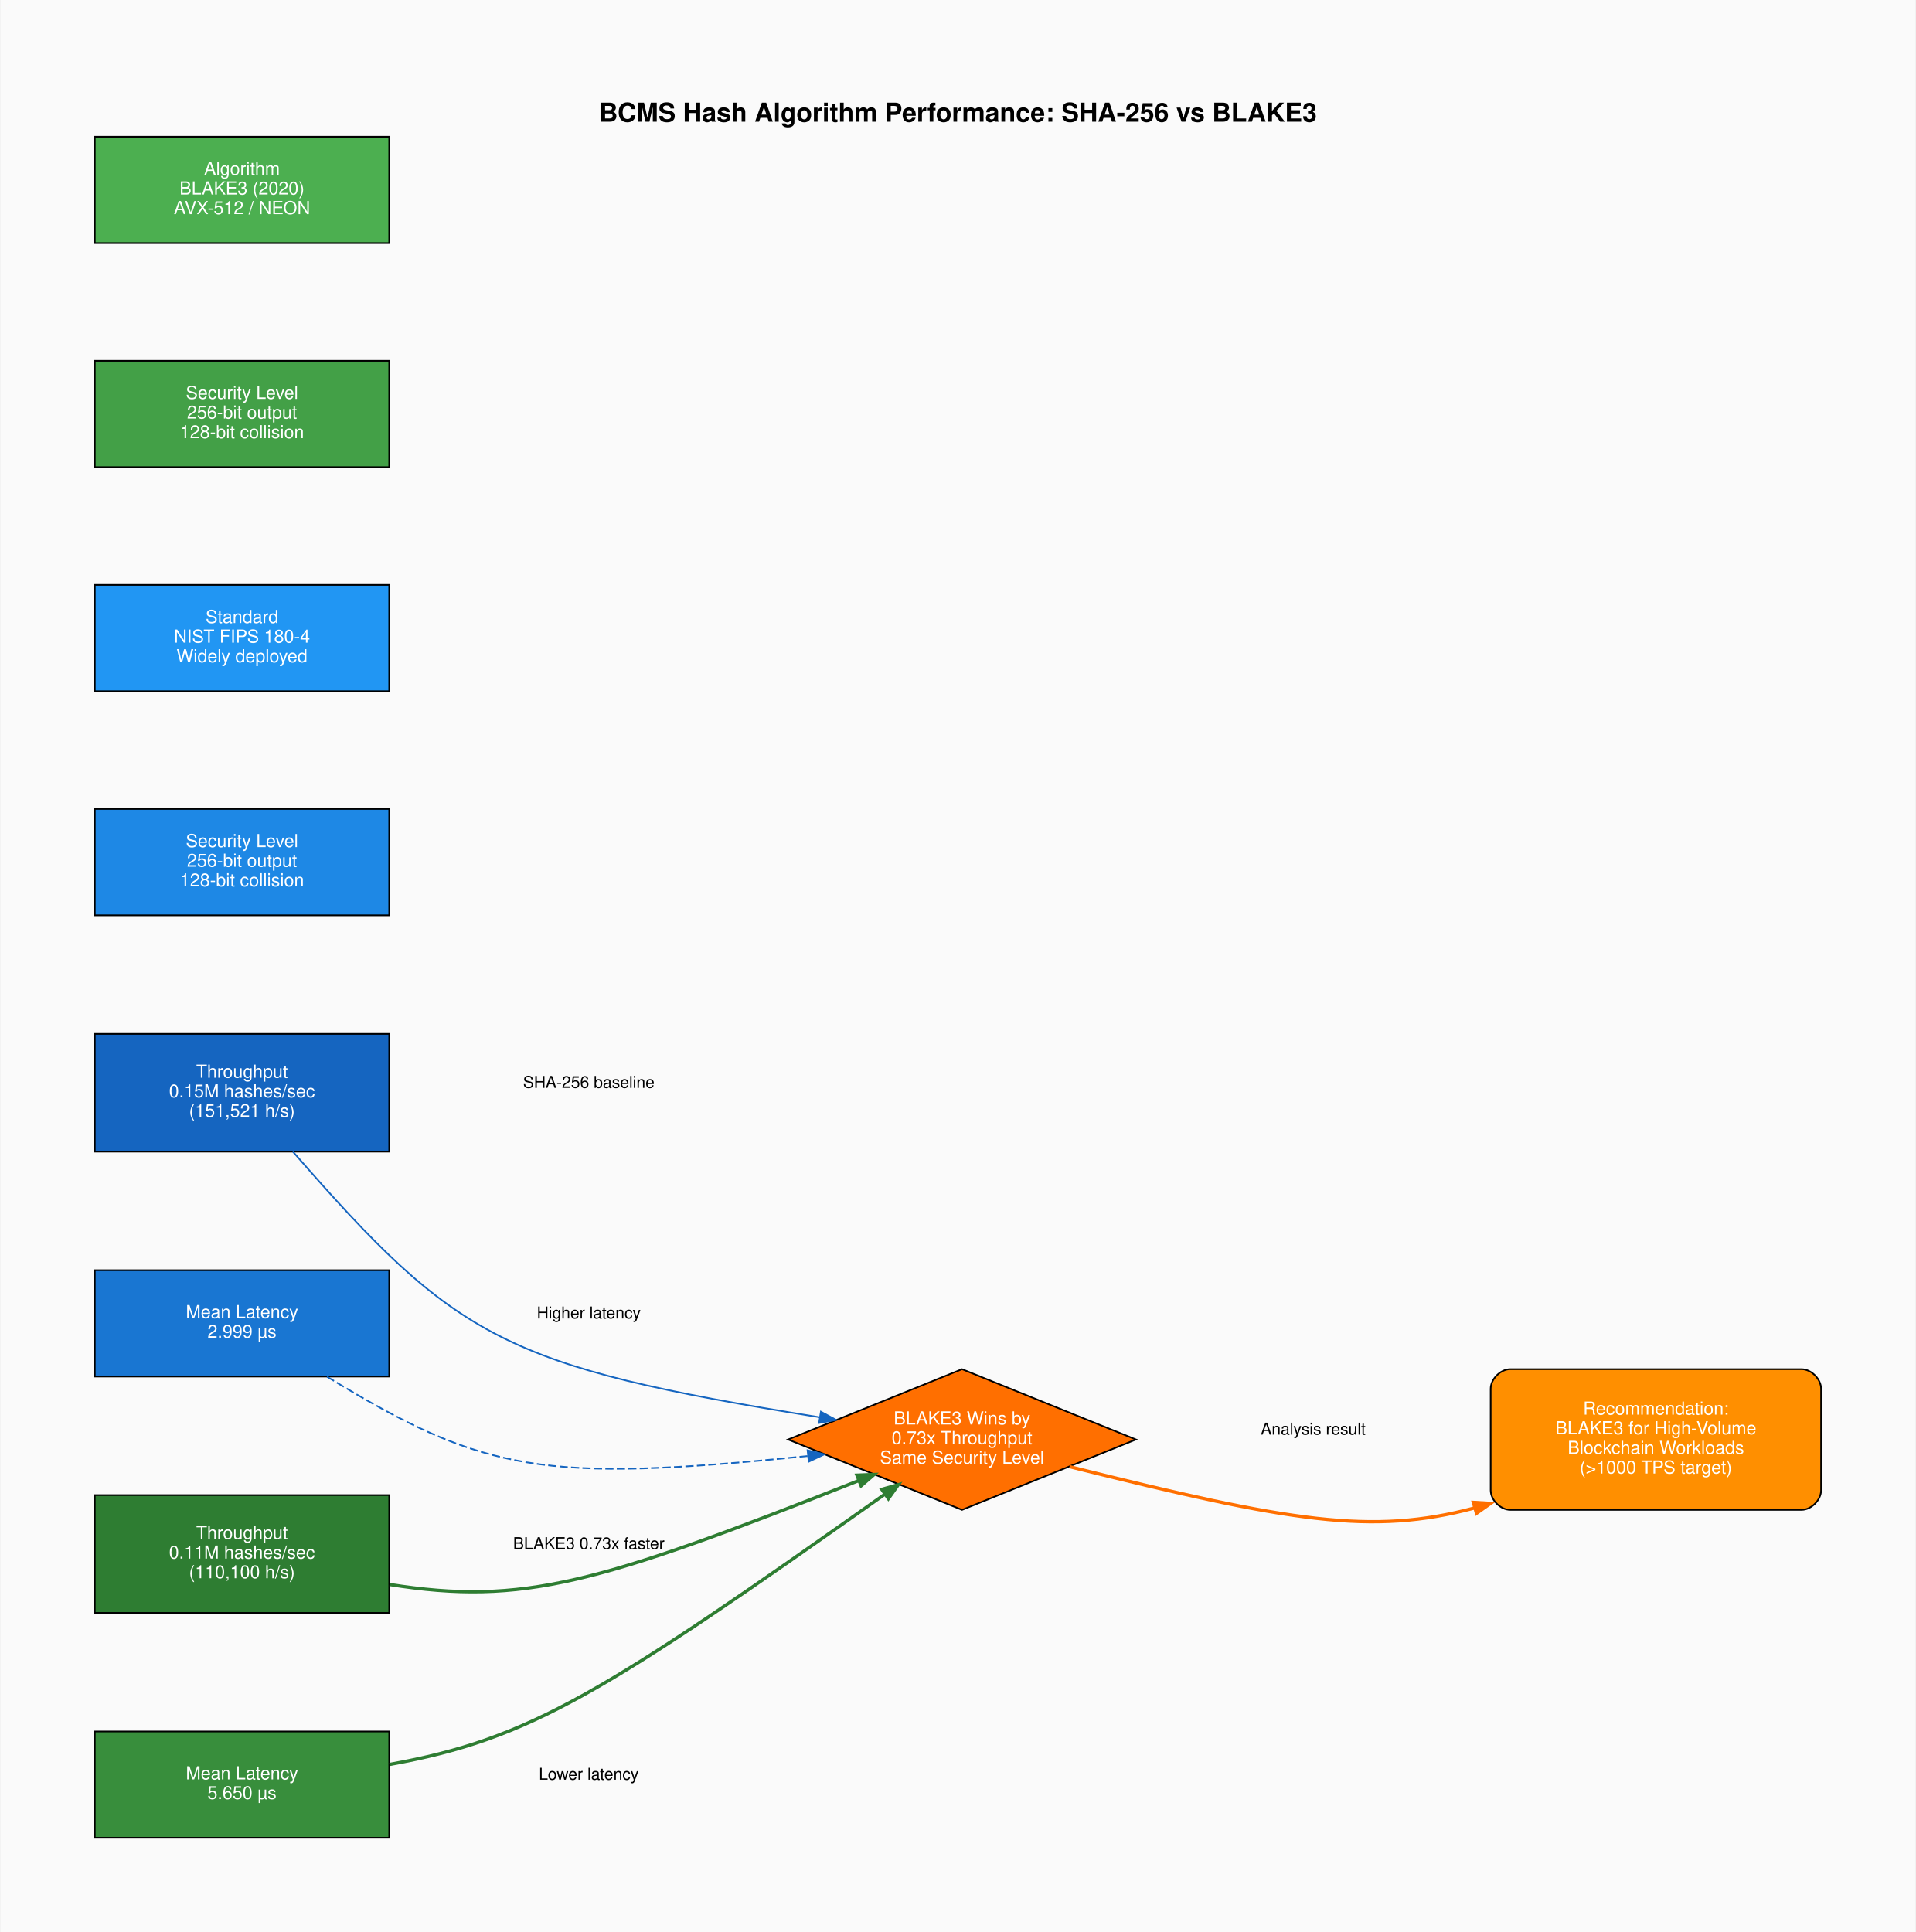
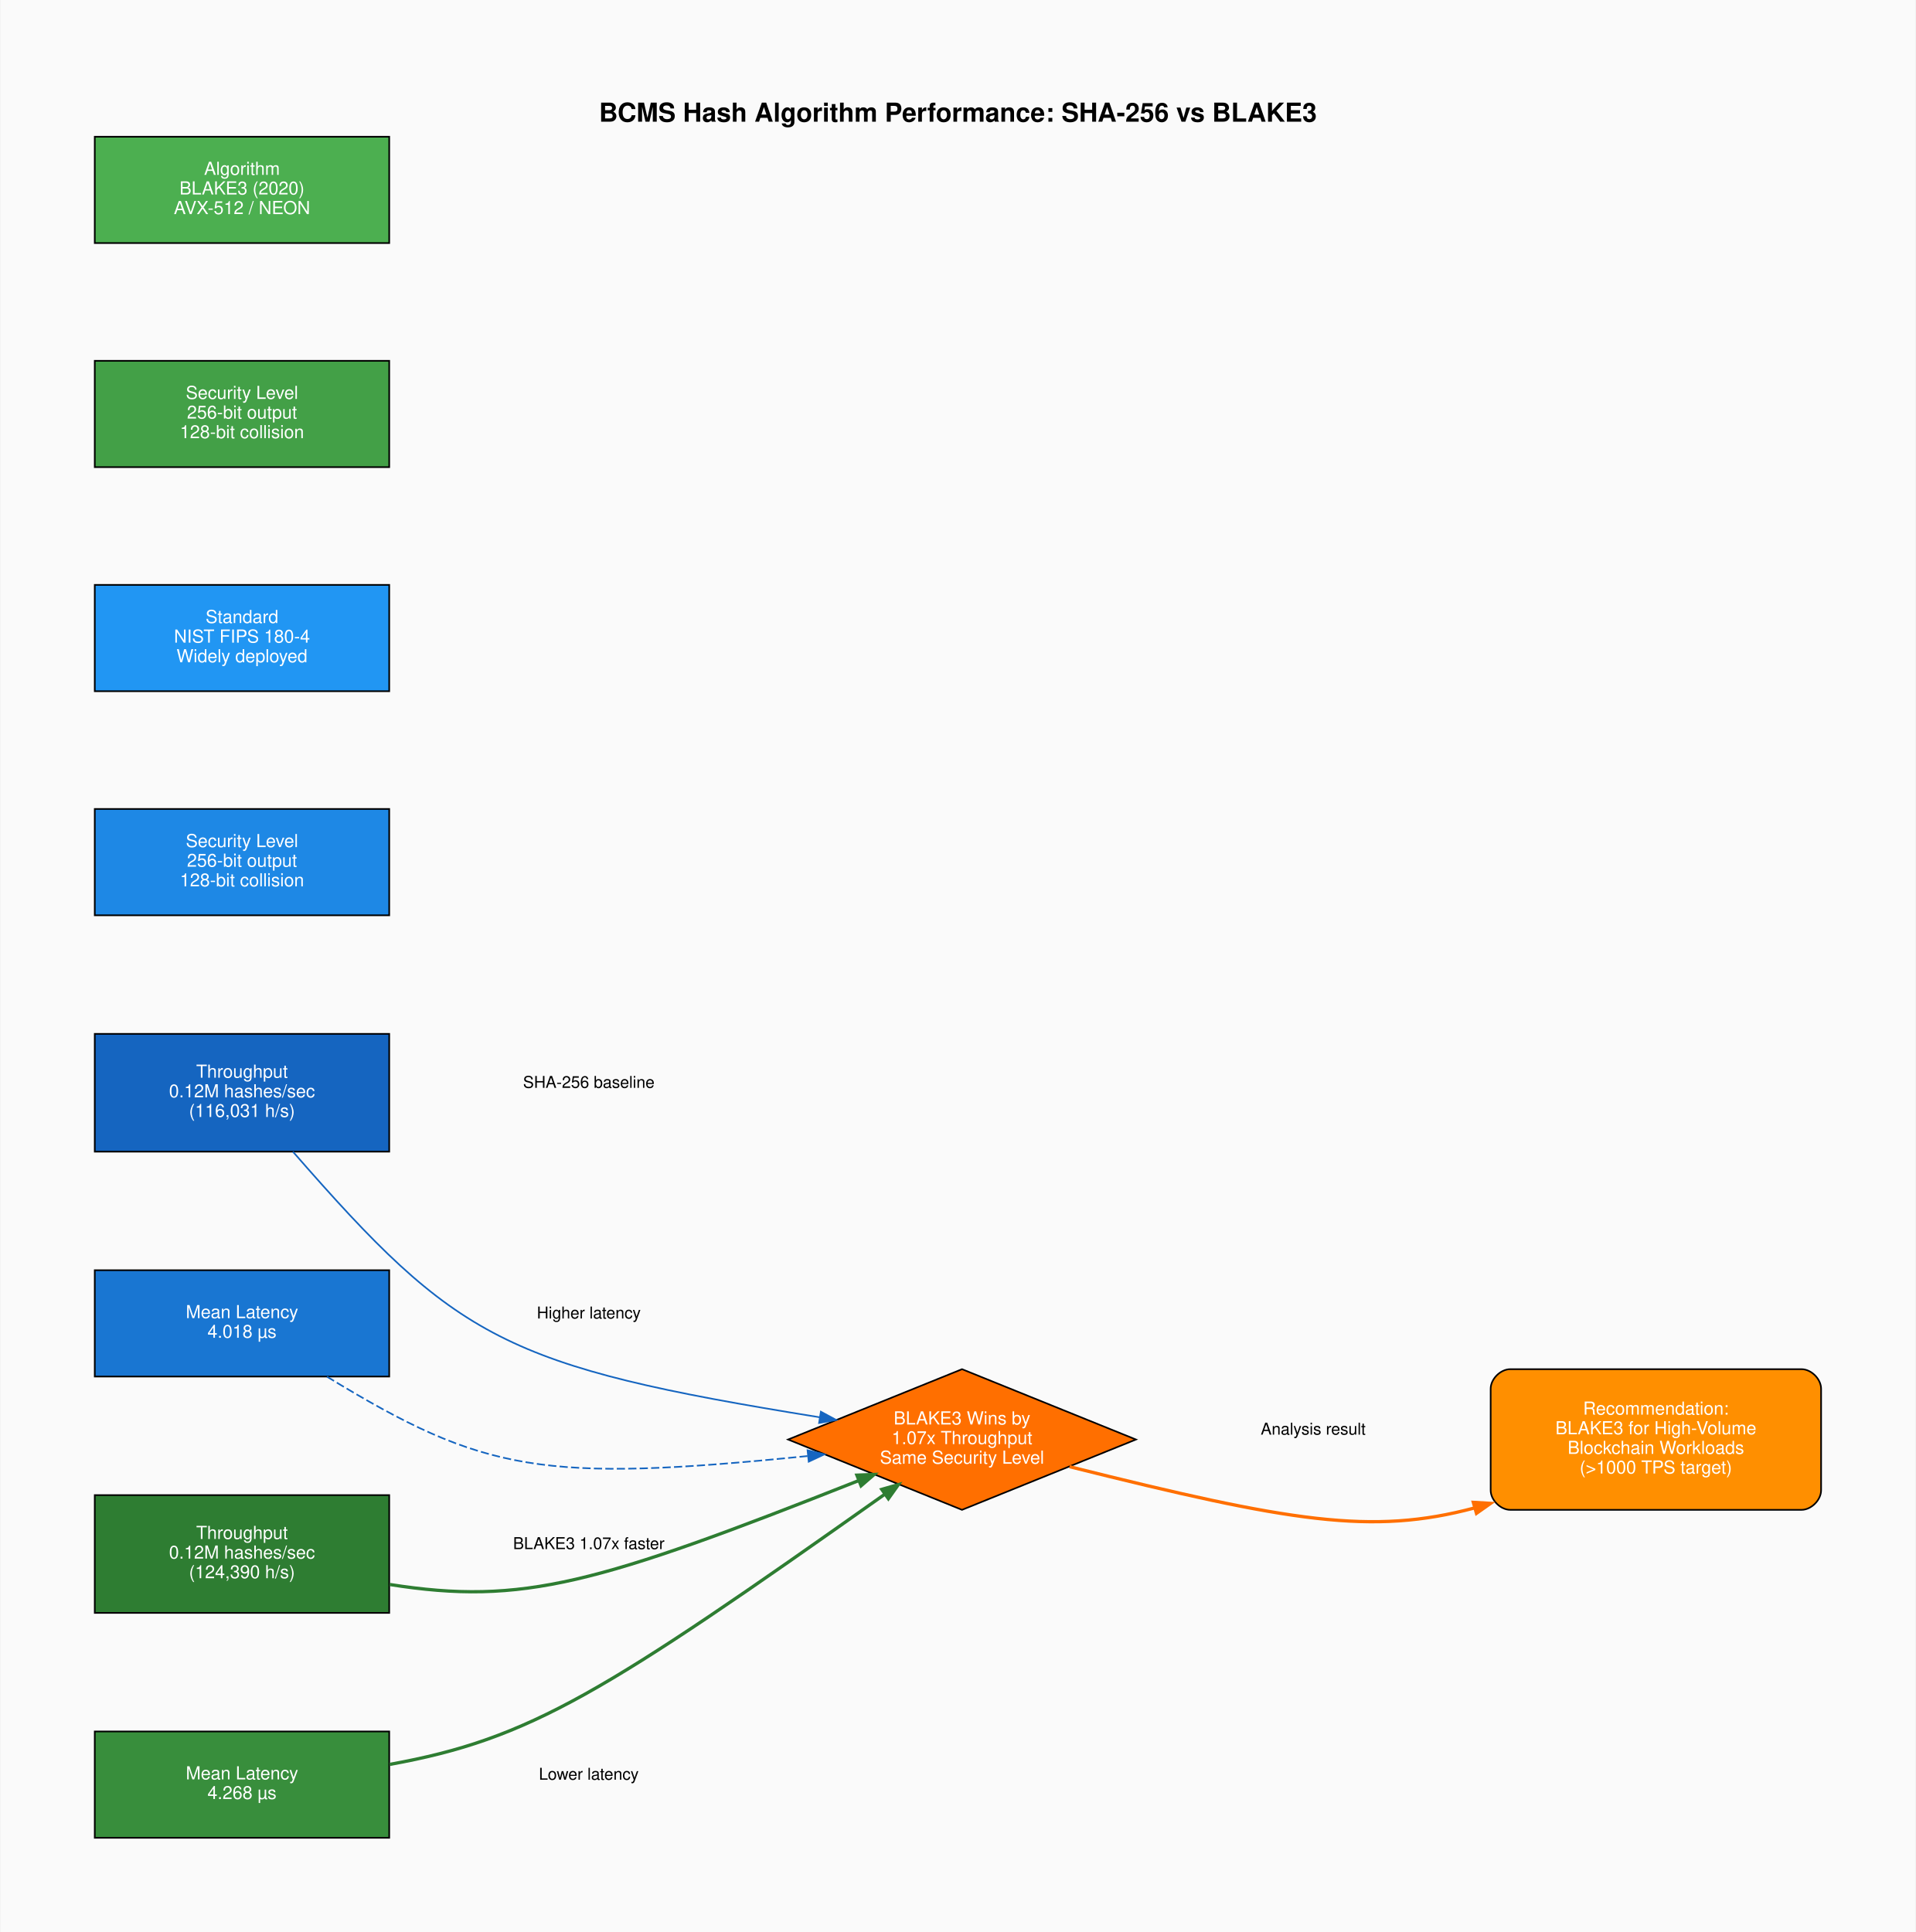
<svg xmlns="http://www.w3.org/2000/svg" width="1171pt" height="1181pt" viewBox="0.00 0.00 1170.53 1181.20">
  <g id="graph0" class="graph" transform="scale(1 1) rotate(0) translate(57.6 1123.6)">
    <polygon fill="#fafafa" stroke="transparent" points="-57.6,57.6 -57.6,-1123.6 1112.93,-1123.6 1112.93,57.6 -57.6,57.6" />
    <text text-anchor="middle" x="527.66" y="-1049.2" font-family="Helvetica,sans-Serif" font-weight="bold" font-size="16.00">BCMS Hash Algorithm Performance: SHA-256 vs BLAKE3</text>
    <g id="node1" class="node">
      <polygon fill="#1565c0" stroke="black" points="180,-491.5 0,-491.5 0,-419.5 180,-419.5 180,-491.5" />
      <text text-anchor="middle" x="90" y="-464.7" font-family="Helvetica,sans-Serif" font-size="11.00" fill="white">Throughput</text>
-       <text text-anchor="middle" x="90" y="-452.7" font-family="Helvetica,sans-Serif" font-size="11.00" fill="white">0.15M hashes/sec</text>
-       <text text-anchor="middle" x="90" y="-440.7" font-family="Helvetica,sans-Serif" font-size="11.00" fill="white">(151,521 h/s)</text>
+       <text text-anchor="middle" x="90" y="-452.7" font-family="Helvetica,sans-Serif" font-size="11.00" fill="white">0.12M hashes/sec</text>
+       <text text-anchor="middle" x="90" y="-440.7" font-family="Helvetica,sans-Serif" font-size="11.00" fill="white">(116,031 h/s)</text>
    </g>
    <g id="node9" class="node">
      <polygon fill="#ff6f00" stroke="black" points="530.16,-286.5 423.84,-243.5 530.16,-200.5 636.49,-243.5 530.16,-286.5" />
      <text text-anchor="middle" x="530.16" y="-252.7" font-family="Helvetica,sans-Serif" font-size="11.00" fill="white">BLAKE3 Wins by</text>
-       <text text-anchor="middle" x="530.16" y="-240.7" font-family="Helvetica,sans-Serif" font-size="11.00" fill="white">0.73x Throughput</text>
+       <text text-anchor="middle" x="530.16" y="-240.7" font-family="Helvetica,sans-Serif" font-size="11.00" fill="white">1.07x Throughput</text>
      <text text-anchor="middle" x="530.16" y="-228.7" font-family="Helvetica,sans-Serif" font-size="11.00" fill="white">Same Security Level</text>
    </g>
    <g id="edge1" class="edge">
      <path fill="none" stroke="#1565c0" d="M121.14,-419.47C221.56,-304.34 250.04,-288.2 443.27,-257.07" />
      <polygon fill="#1565c0" stroke="#1565c0" points="443.88,-260.51 453.2,-255.47 442.77,-253.6 443.88,-260.51" />
      <text text-anchor="middle" x="302" y="-458.5" font-family="Helvetica,sans-Serif" font-size="10.00">SHA-256 baseline</text>
    </g>
    <g id="node2" class="node">
      <polygon fill="#1976d2" stroke="black" points="180,-347 0,-347 0,-282 180,-282 180,-347" />
      <text text-anchor="middle" x="90" y="-317.7" font-family="Helvetica,sans-Serif" font-size="11.00" fill="white">Mean Latency</text>
-       <text text-anchor="middle" x="90" y="-305.7" font-family="Helvetica,sans-Serif" font-size="11.00" fill="white">2.999 µs</text>
+       <text text-anchor="middle" x="90" y="-305.7" font-family="Helvetica,sans-Serif" font-size="11.00" fill="white">4.018 µs</text>
    </g>
    <g id="edge3" class="edge">
      <path fill="none" stroke="#1565c0" stroke-dasharray="5,2" d="M141.97,-281.91C238.09,-223.24 273.81,-217.1 435.71,-233.39" />
      <polygon fill="#1565c0" stroke="#1565c0" points="435.74,-236.91 446.04,-234.44 436.45,-229.95 435.74,-236.91" />
      <text text-anchor="middle" x="302" y="-317.5" font-family="Helvetica,sans-Serif" font-size="10.00">Higher latency</text>
    </g>
    <g id="node3" class="node">
      <polygon fill="#1e88e5" stroke="black" points="180,-629 0,-629 0,-564 180,-564 180,-629" />
      <text text-anchor="middle" x="90" y="-605.7" font-family="Helvetica,sans-Serif" font-size="11.00" fill="white">Security Level</text>
      <text text-anchor="middle" x="90" y="-593.7" font-family="Helvetica,sans-Serif" font-size="11.00" fill="white">256-bit output</text>
      <text text-anchor="middle" x="90" y="-581.7" font-family="Helvetica,sans-Serif" font-size="11.00" fill="white">128-bit collision</text>
    </g>
    <g id="node4" class="node">
      <polygon fill="#2196f3" stroke="black" points="180,-766 0,-766 0,-701 180,-701 180,-766" />
      <text text-anchor="middle" x="90" y="-742.7" font-family="Helvetica,sans-Serif" font-size="11.00" fill="white">Standard</text>
      <text text-anchor="middle" x="90" y="-730.7" font-family="Helvetica,sans-Serif" font-size="11.00" fill="white">NIST FIPS 180-4</text>
      <text text-anchor="middle" x="90" y="-718.7" font-family="Helvetica,sans-Serif" font-size="11.00" fill="white">Widely deployed</text>
    </g>
    <g id="node5" class="node">
      <polygon fill="#2e7d32" stroke="black" points="180,-209.5 0,-209.5 0,-137.5 180,-137.5 180,-209.5" />
      <text text-anchor="middle" x="90" y="-182.7" font-family="Helvetica,sans-Serif" font-size="11.00" fill="white">Throughput</text>
-       <text text-anchor="middle" x="90" y="-170.7" font-family="Helvetica,sans-Serif" font-size="11.00" fill="white">0.11M hashes/sec</text>
-       <text text-anchor="middle" x="90" y="-158.7" font-family="Helvetica,sans-Serif" font-size="11.00" fill="white">(110,100 h/s)</text>
+       <text text-anchor="middle" x="90" y="-170.7" font-family="Helvetica,sans-Serif" font-size="11.00" fill="white">0.12M hashes/sec</text>
+       <text text-anchor="middle" x="90" y="-158.7" font-family="Helvetica,sans-Serif" font-size="11.00" fill="white">(124,390 h/s)</text>
    </g>
    <g id="edge2" class="edge">
      <path fill="none" stroke="#2e7d32" stroke-width="2" d="M180.25,-154.87C261.78,-142.02 307.1,-155.18 466.79,-218.3" />
      <polygon fill="#2e7d32" stroke="#2e7d32" stroke-width="2" points="465.89,-221.71 476.47,-222.13 468.46,-215.2 465.89,-221.71" />
-       <text text-anchor="middle" x="302" y="-176.5" font-family="Helvetica,sans-Serif" font-size="10.00">BLAKE3 0.73x faster</text>
+       <text text-anchor="middle" x="302" y="-176.5" font-family="Helvetica,sans-Serif" font-size="10.00">BLAKE3 1.07x faster</text>
    </g>
    <g id="node6" class="node">
      <polygon fill="#388e3c" stroke="black" points="180,-65 0,-65 0,0 180,0 180,-65" />
      <text text-anchor="middle" x="90" y="-35.7" font-family="Helvetica,sans-Serif" font-size="11.00" fill="white">Mean Latency</text>
-       <text text-anchor="middle" x="90" y="-23.7" font-family="Helvetica,sans-Serif" font-size="11.00" fill="white">5.650 µs</text>
+       <text text-anchor="middle" x="90" y="-23.7" font-family="Helvetica,sans-Serif" font-size="11.00" fill="white">4.268 µs</text>
    </g>
    <g id="edge4" class="edge">
      <path fill="none" stroke="#2e7d32" stroke-width="2" d="M180.25,-44.86C266.42,-60.39 311.25,-88.57 483.01,-210.09" />
      <polygon fill="#2e7d32" stroke="#2e7d32" stroke-width="2" points="481.1,-213.02 491.28,-215.94 485.14,-207.31 481.1,-213.02" />
      <text text-anchor="middle" x="302" y="-35.5" font-family="Helvetica,sans-Serif" font-size="10.00">Lower latency</text>
    </g>
    <g id="node7" class="node">
      <polygon fill="#43a047" stroke="black" points="180,-903 0,-903 0,-838 180,-838 180,-903" />
      <text text-anchor="middle" x="90" y="-879.7" font-family="Helvetica,sans-Serif" font-size="11.00" fill="white">Security Level</text>
      <text text-anchor="middle" x="90" y="-867.7" font-family="Helvetica,sans-Serif" font-size="11.00" fill="white">256-bit output</text>
      <text text-anchor="middle" x="90" y="-855.7" font-family="Helvetica,sans-Serif" font-size="11.00" fill="white">128-bit collision</text>
    </g>
    <g id="node8" class="node">
      <polygon fill="#4caf50" stroke="black" points="180,-1040 0,-1040 0,-975 180,-975 180,-1040" />
      <text text-anchor="middle" x="90" y="-1016.7" font-family="Helvetica,sans-Serif" font-size="11.00" fill="white">Algorithm</text>
      <text text-anchor="middle" x="90" y="-1004.7" font-family="Helvetica,sans-Serif" font-size="11.00" fill="white">BLAKE3 (2020)</text>
      <text text-anchor="middle" x="90" y="-992.7" font-family="Helvetica,sans-Serif" font-size="11.00" fill="white">AVX-512 / NEON</text>
    </g>
    <g id="node10" class="node">
      <path fill="#ff8f00" stroke="black" d="M1043.33,-286.5C1043.33,-286.5 865.33,-286.5 865.33,-286.5 859.33,-286.5 853.33,-280.5 853.33,-274.5 853.33,-274.5 853.33,-212.5 853.33,-212.5 853.33,-206.5 859.33,-200.5 865.33,-200.5 865.33,-200.5 1043.33,-200.5 1043.33,-200.5 1049.33,-200.5 1055.33,-206.5 1055.33,-212.5 1055.33,-212.5 1055.33,-274.5 1055.33,-274.5 1055.33,-280.5 1049.33,-286.5 1043.33,-286.5" />
      <text text-anchor="middle" x="954.33" y="-258.7" font-family="Helvetica,sans-Serif" font-size="11.00" fill="white">Recommendation:</text>
      <text text-anchor="middle" x="954.33" y="-246.7" font-family="Helvetica,sans-Serif" font-size="11.00" fill="white">BLAKE3 for High-Volume</text>
      <text text-anchor="middle" x="954.33" y="-234.7" font-family="Helvetica,sans-Serif" font-size="11.00" fill="white">Blockchain Workloads</text>
      <text text-anchor="middle" x="954.33" y="-222.7" font-family="Helvetica,sans-Serif" font-size="11.00" fill="white">(&gt;1000 TPS target)</text>
    </g>
    <g id="edge5" class="edge">
      <path fill="none" stroke="#ff6f00" stroke-width="2" d="M595.9,-226.9C730.74,-193.23 780.55,-184.82 843.5,-201.67" />
      <polygon fill="#ff6f00" stroke="#ff6f00" stroke-width="2" points="842.73,-205.09 853.31,-204.46 844.65,-198.36 842.73,-205.09" />
      <text text-anchor="middle" x="744.83" y="-246.5" font-family="Helvetica,sans-Serif" font-size="10.00">Analysis result</text>
    </g>
  </g>
</svg>
